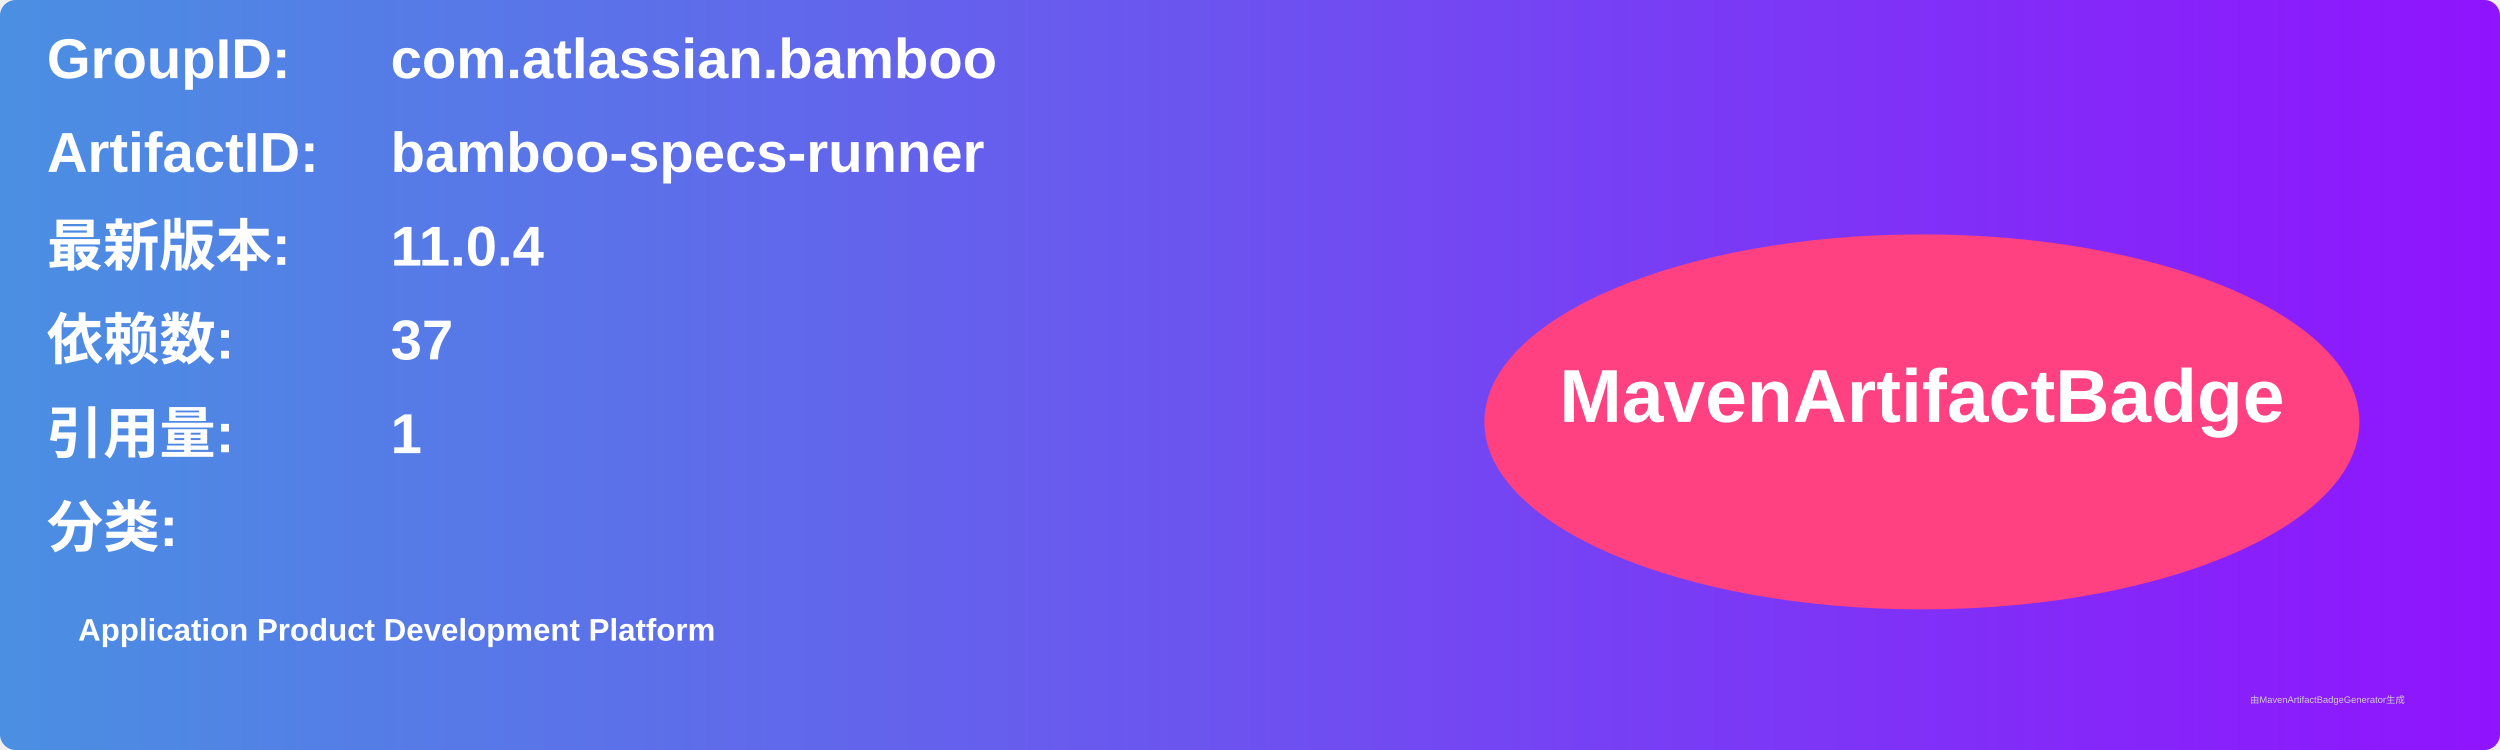
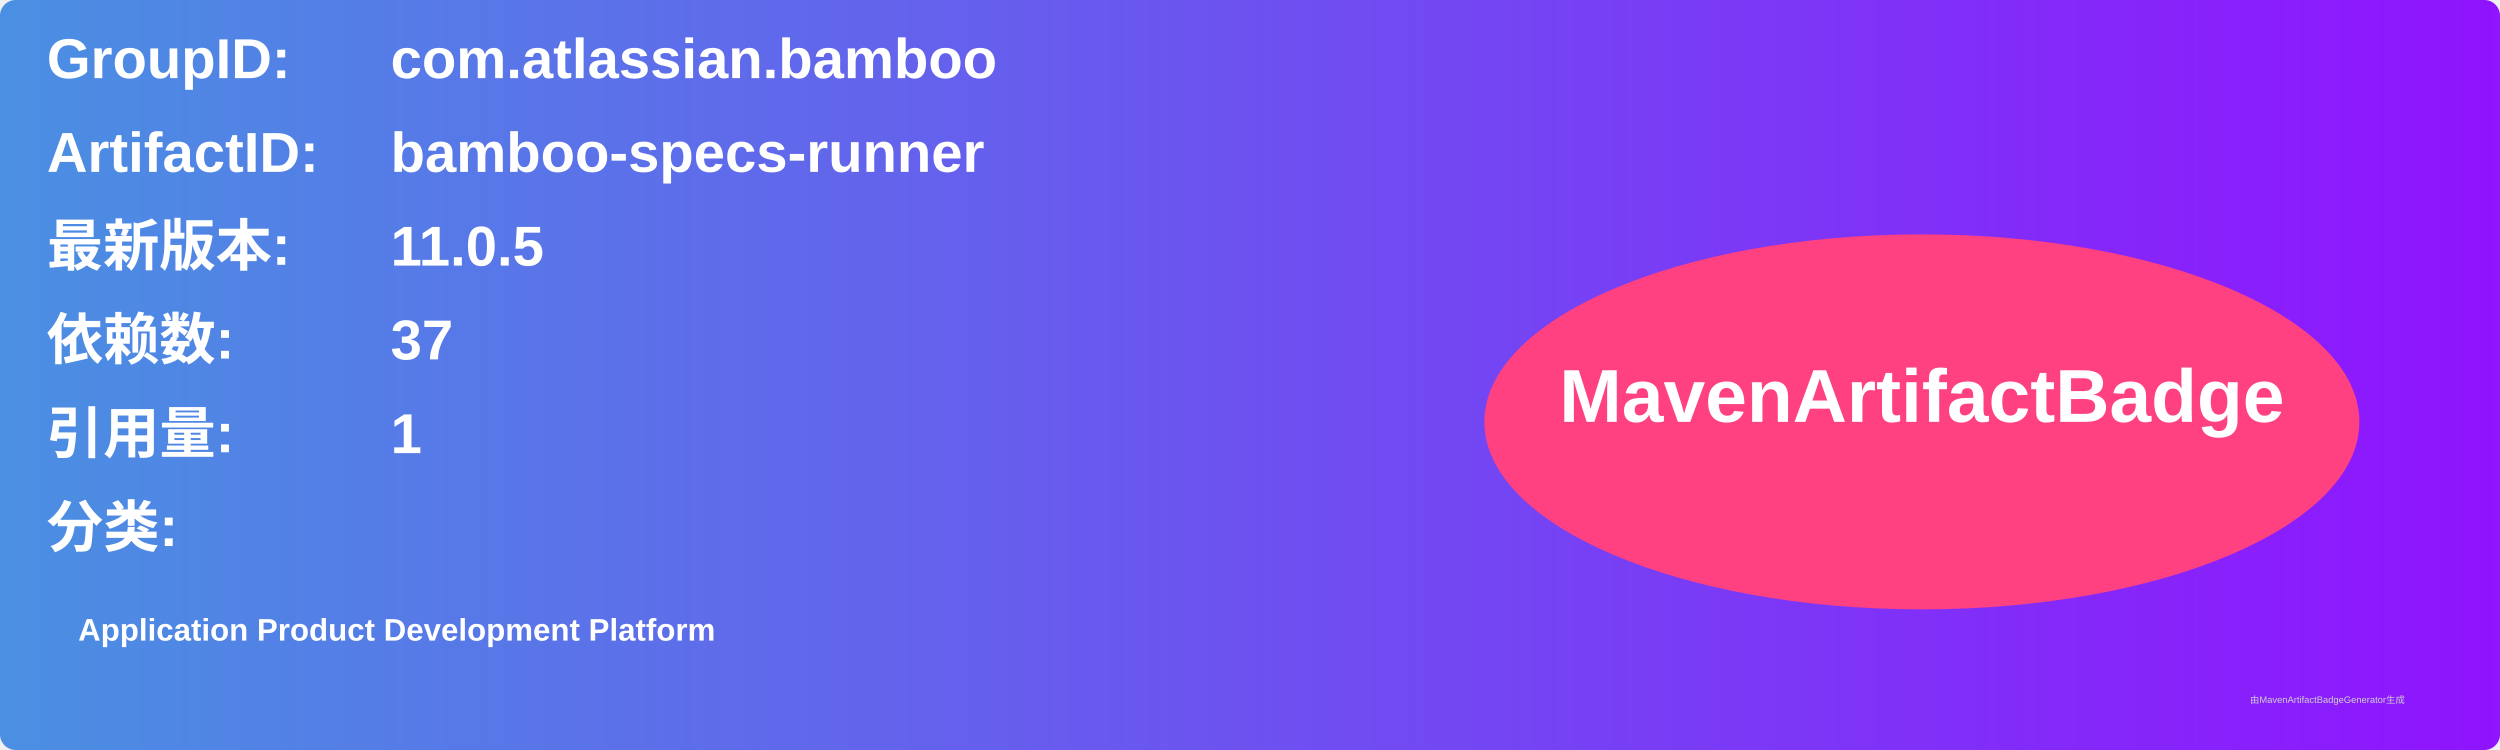
<svg xmlns="http://www.w3.org/2000/svg" width="800" height="240" viewBox="0 0 800 240">
  <linearGradient id="grad" x1="0%" y1="0%" x2="100%" y2="0%">
    <stop offset="0%" stop-color="#4a90e2" />
    <stop offset="100%" stop-color="#9013fe" />
  </linearGradient>
  <rect width="100%" height="100%" rx="5" ry="5" fill="url(#grad)" />
  <g transform="translate(15, 15)">
    <text x="0" y="10" font-family="Arial" font-size="18" fill="white" font-weight="bold" width="260">GroupID:</text>
    <text x="110" y="10" font-family="Arial" font-size="18" fill="white" font-weight="bold" width="460">com.atlassian.bamboo</text>
    <text x="0" y="40" font-family="Arial" font-size="18" fill="white" font-weight="bold" width="260">ArtifactID:</text>
    <text x="110" y="40" font-family="Arial" font-size="18" fill="white" font-weight="bold" width="460">bamboo-specs-runner</text>
    <text x="0" y="70" font-family="Arial" font-size="18" fill="white" font-weight="bold">最新版本:</text>
    <text x="110" y="70" font-family="Arial" font-size="18" fill="white" font-weight="bold">
-       <tspan font-weight="bold">11.0.4</tspan>
+       <tspan font-weight="bold">11.0.5</tspan>
    </text>
    <text x="0" y="100" font-family="Arial" font-size="18" fill="white" font-weight="bold">依赖数: </text>
    <text x="110" y="100" font-family="Arial" font-size="18" fill="white">
      <tspan font-weight="bold">37</tspan>
    </text>
    <text x="0" y="130" font-family="Arial" font-size="18" fill="white" font-weight="bold">引用量: </text>
    <text x="110" y="130" font-family="Arial" font-size="18" fill="white">
      <tspan font-weight="bold">1</tspan>
    </text>
    <text x="0" y="160" font-family="Arial" font-size="18" fill="white" font-weight="bold">分类:</text>
    <text x="10" y="190" font-family="Arial" font-size="10" fill="white">
      <tspan font-weight="bold">Application Product Development Platform</tspan>
    </text>
    <ellipse cx="600" cy="120" rx="140" ry="60" fill="#ff4081" />
    <text x="600" y="120" text-anchor="middle" font-family="Arial" font-size="24" fill="white" font-weight="bold">MavenArtifactBadge</text>
  </g>
  <text x="720" y="225" font-family="Arial" font-size="3" fill="#d0d0d0">由MavenArtifactBadgeGenerator生成</text>
</svg>
